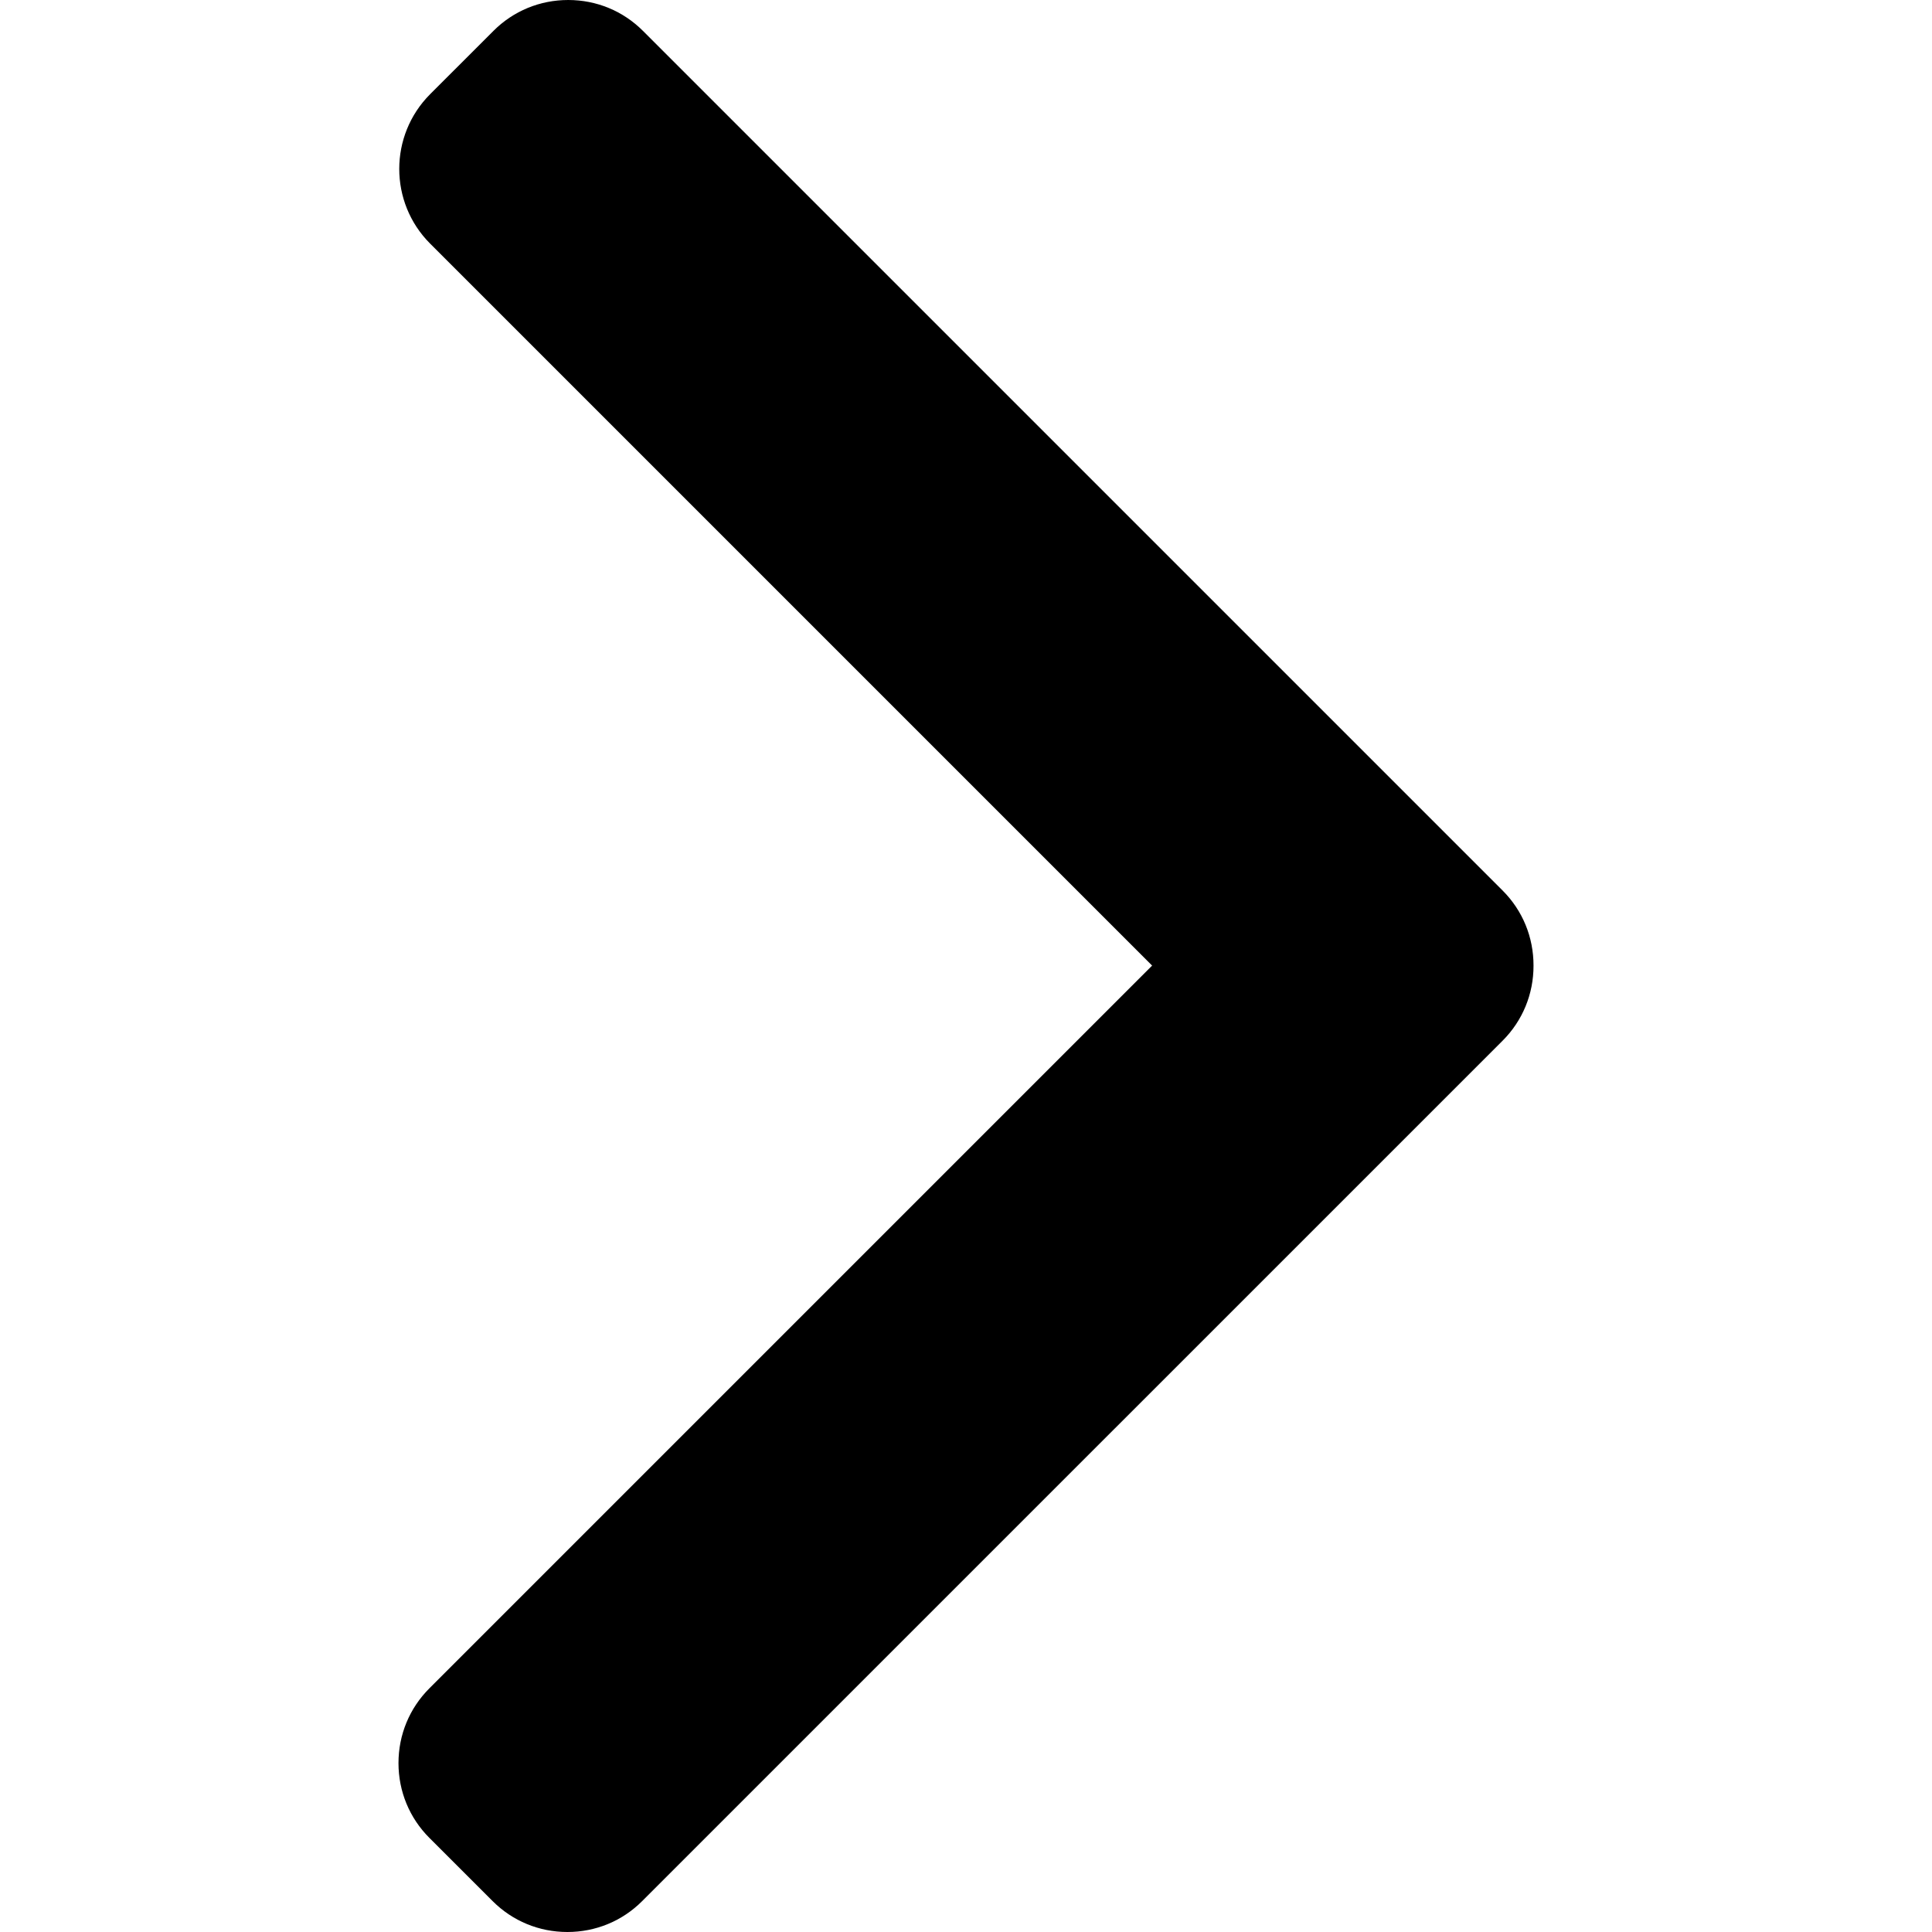
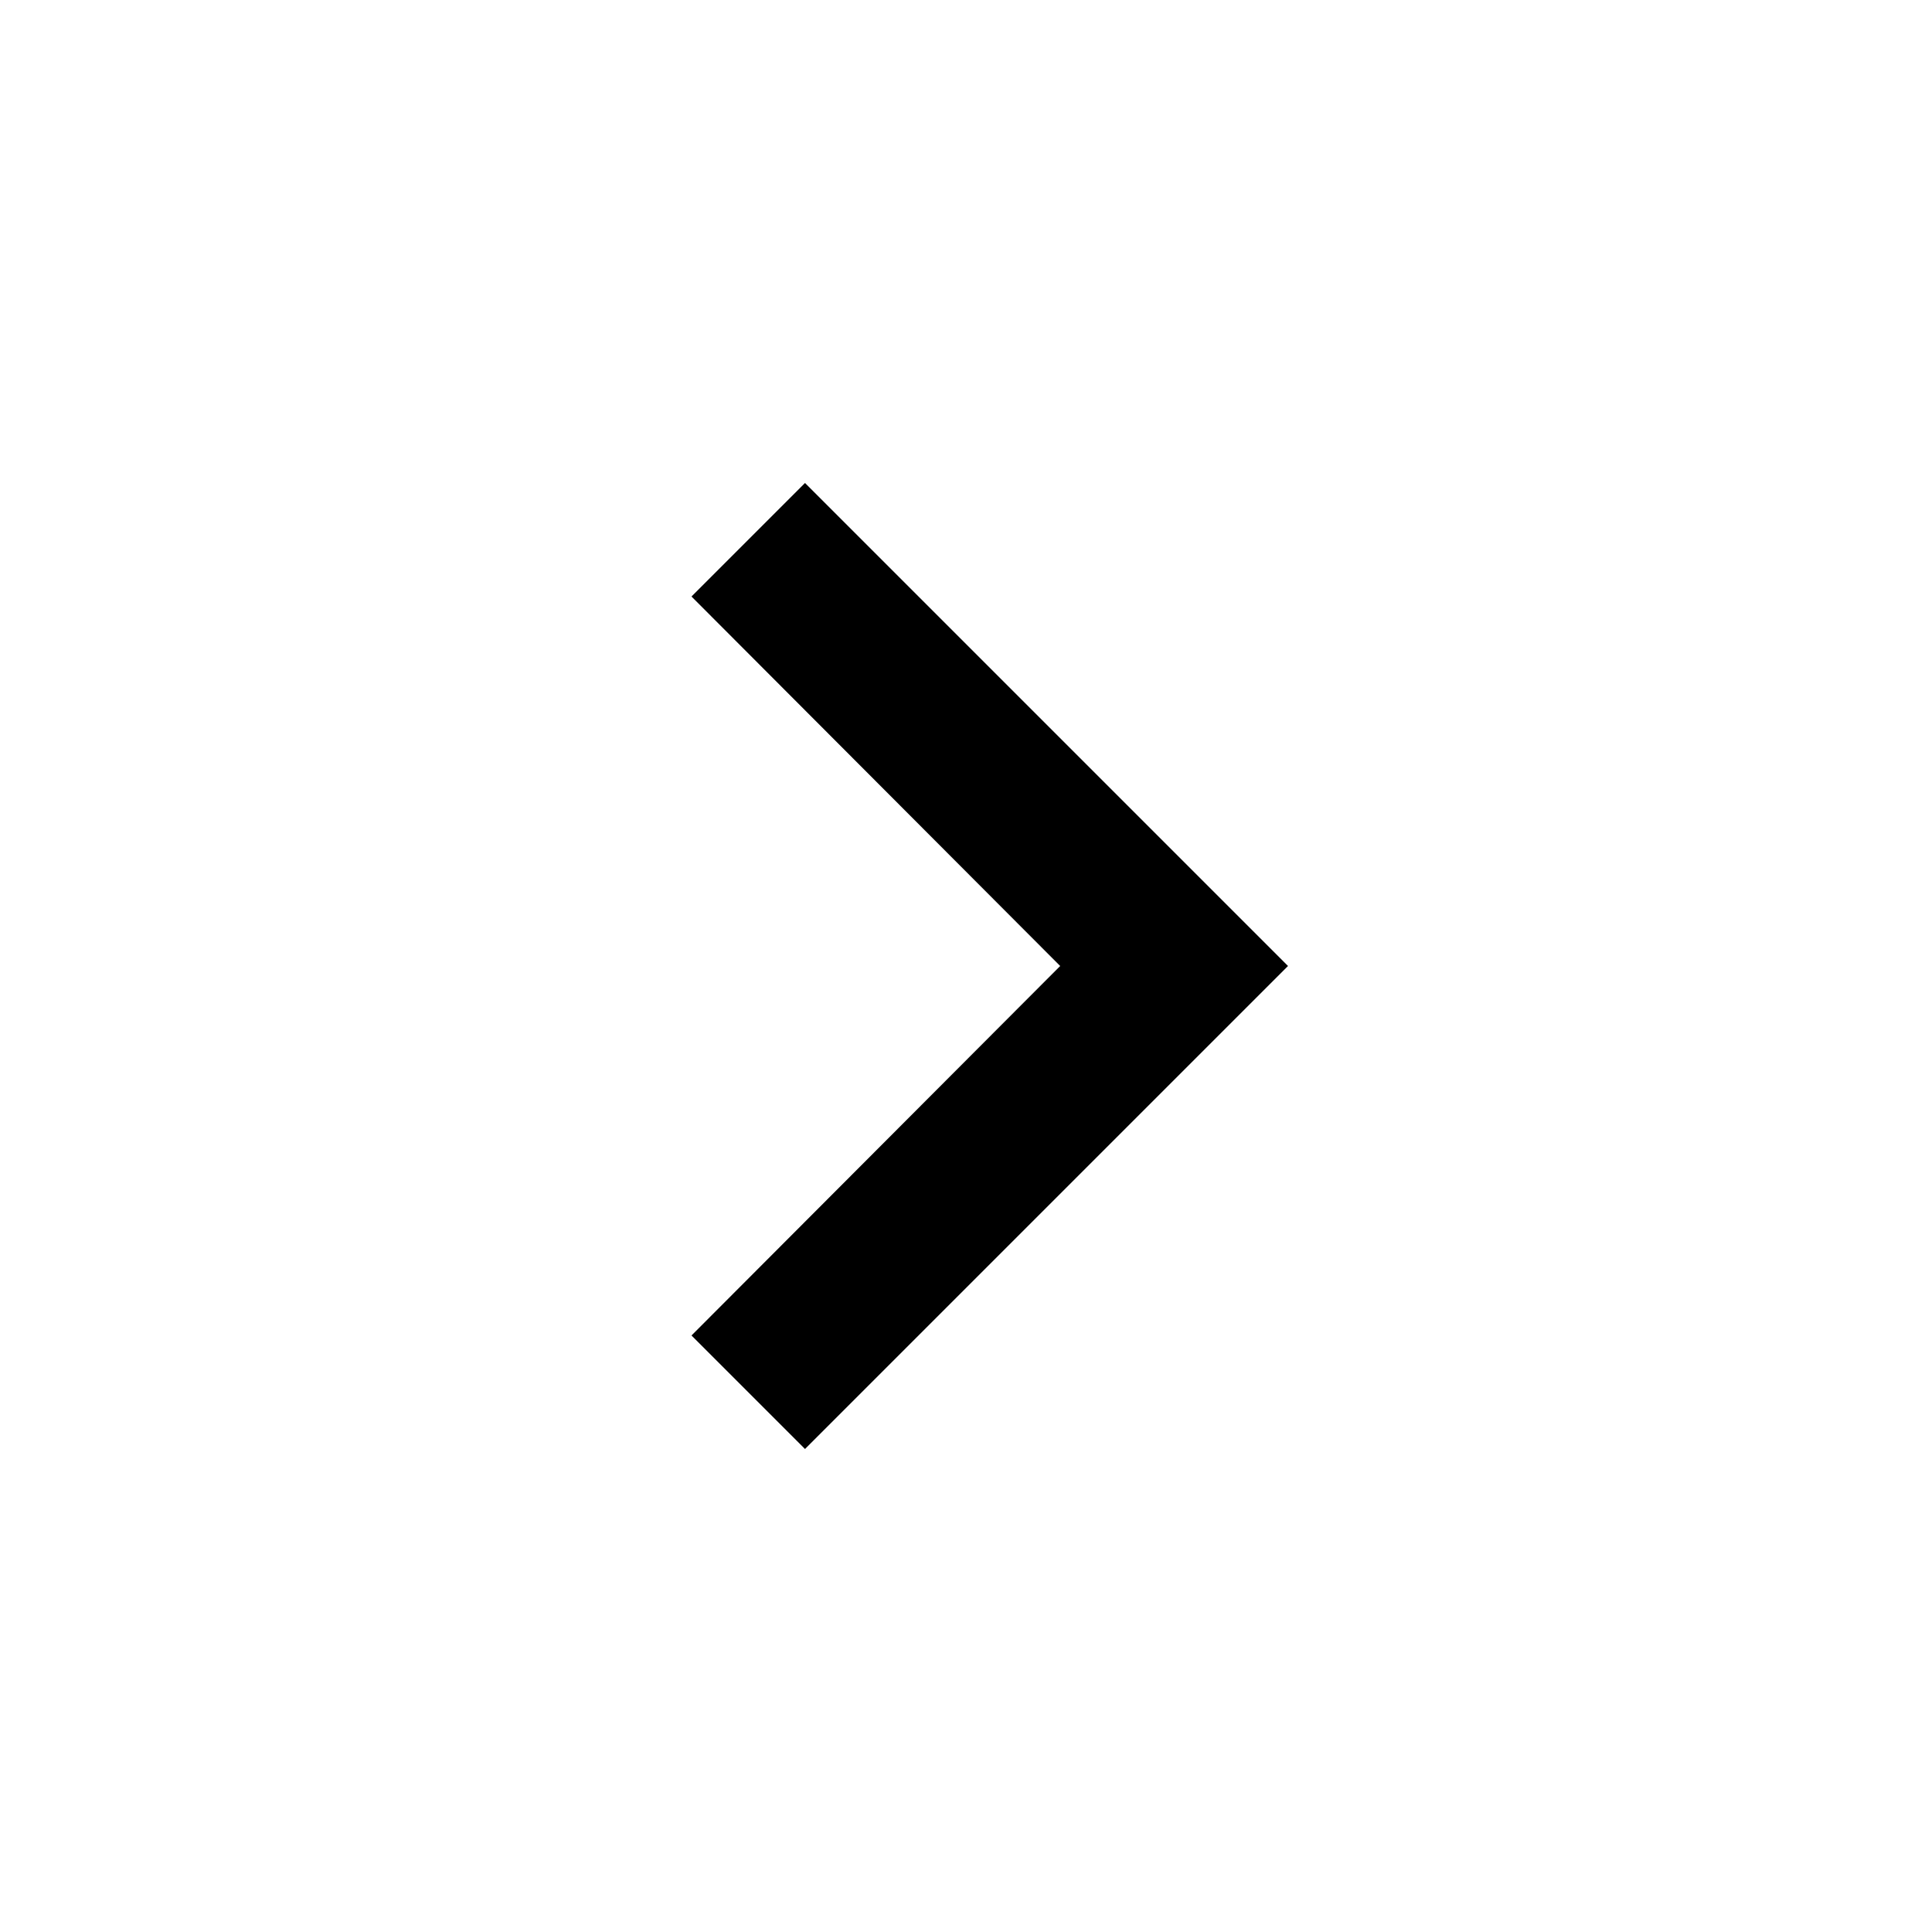
- <svg xmlns="http://www.w3.org/2000/svg" version="1.1" id="Layer_1" x="0px" y="0px" viewBox="0 0 492.004 492.004" style="enable-background:new 0 0 492.004 492.004;" xml:space="preserve">
-   <g>
-     <g>
-       <path d="M382.678,226.804L163.73,7.86C158.666,2.792,151.906,0,144.698,0s-13.968,2.792-19.032,7.86l-16.124,16.12    c-10.492,10.504-10.492,27.576,0,38.064L293.398,245.9l-184.06,184.06c-5.064,5.068-7.86,11.824-7.86,19.028    c0,7.212,2.796,13.968,7.86,19.04l16.124,16.116c5.068,5.068,11.824,7.86,19.032,7.86s13.968-2.792,19.032-7.86L382.678,265    c5.076-5.084,7.864-11.872,7.848-19.088C390.542,238.668,387.754,231.884,382.678,226.804z" />
-     </g>
-   </g>
-   <g>
- </g>
-   <g>
- </g>
-   <g>
- </g>
-   <g>
- </g>
-   <g>
- </g>
-   <g>
- </g>
-   <g>
- </g>
-   <g>
- </g>
-   <g>
- </g>
-   <g>
- </g>
-   <g>
- </g>
-   <g>
- </g>
-   <g>
- </g>
-   <g>
- </g>
-   <g>
- </g>
+ <svg xmlns="http://www.w3.org/2000/svg" viewBox="0 0 24 24">
+   <path d="M8.59 16.59L13.17 12 8.59 7.41 10 6l6 6-6 6-1.41-1.41z" />
</svg>
